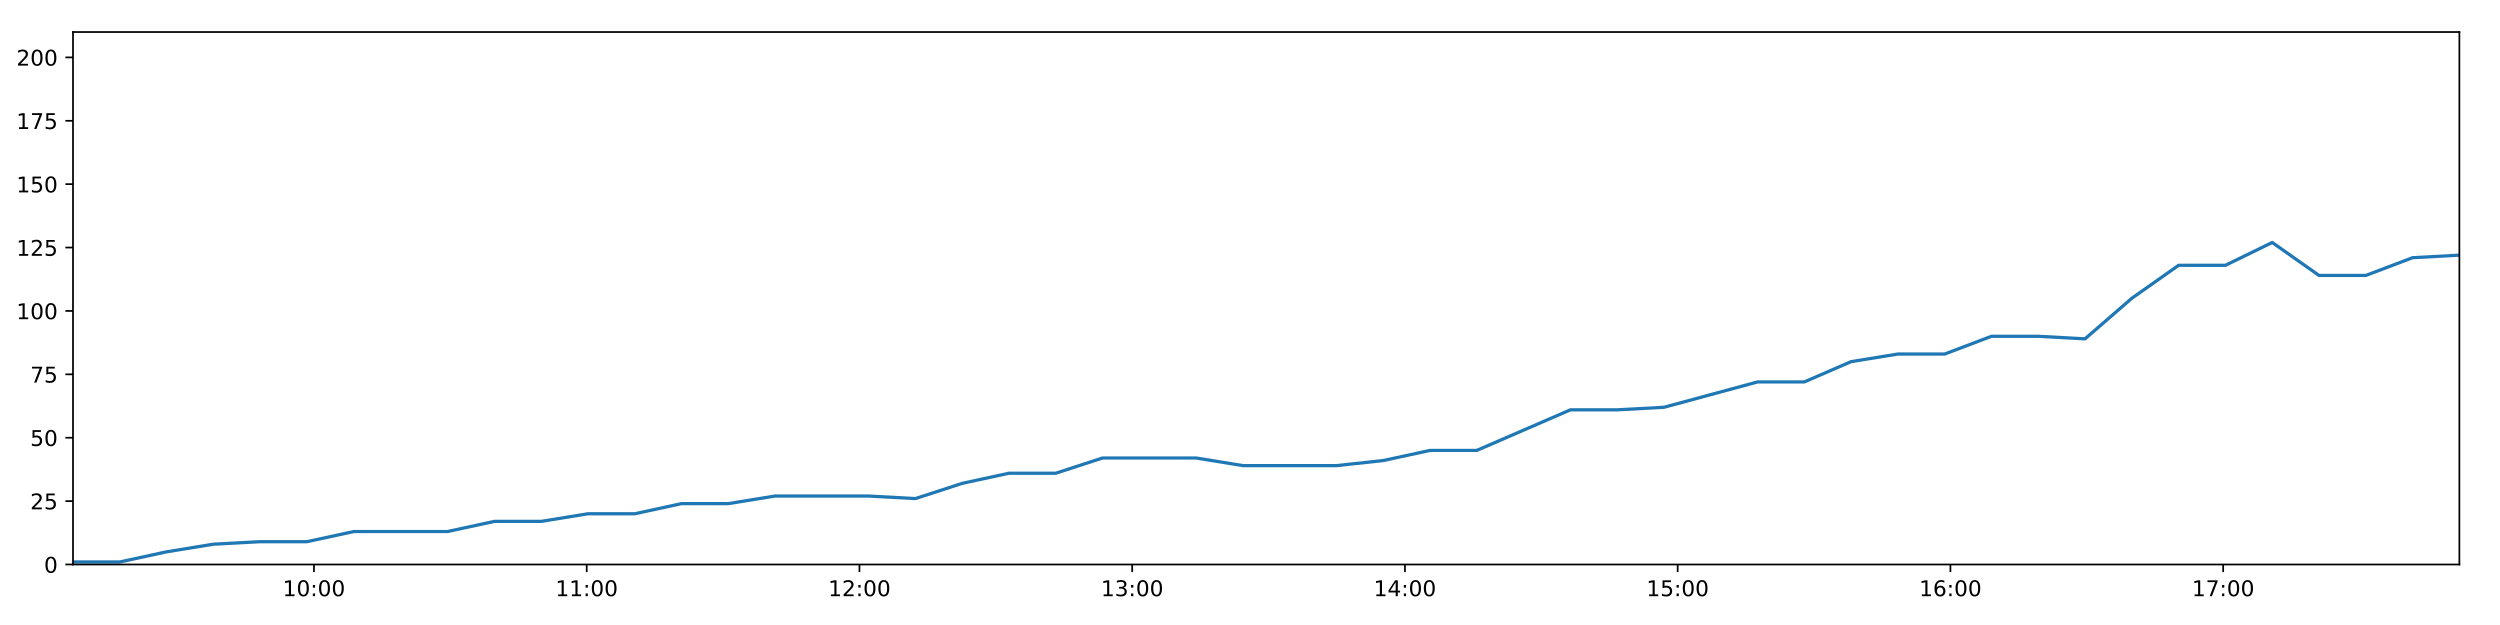
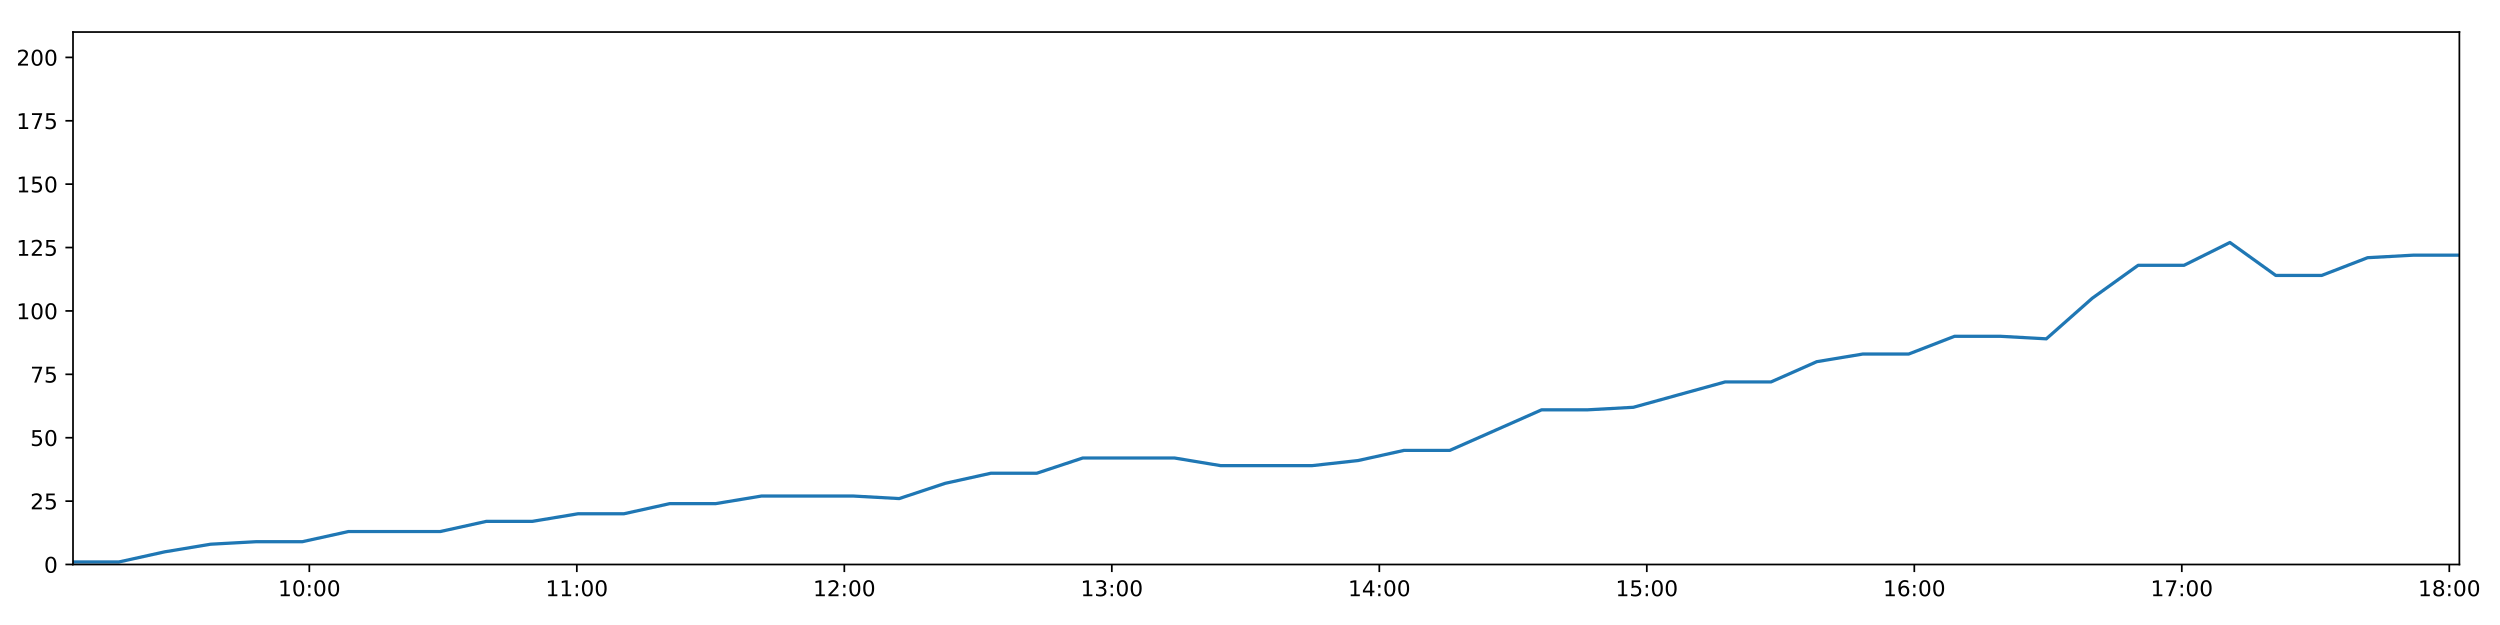
<svg xmlns="http://www.w3.org/2000/svg" xmlns:xlink="http://www.w3.org/1999/xlink" height="288pt" version="1.1" viewBox="0 0 1152 288" width="1152pt">
  <defs>
    <style type="text/css">
*{stroke-linecap:butt;stroke-linejoin:round;}
  </style>
  </defs>
  <g id="figure_1">
    <g id="patch_1">
      <path d="M 0 288  L 1152 288  L 1152 0  L 0 0  z " style="fill:#ffffff;" />
    </g>
    <g id="axes_1">
      <g id="patch_2">
        <path d="M 33.64 260.12  L 1133.28 260.12  L 1133.28 14.76  L 33.64 14.76  z " style="fill:#ffffff;" />
      </g>
      <g id="matplotlib.axis_1">
        <g id="xtick_1">
          <g id="line2d_1">
            <defs>
-               <path d="M 0 0  L 0 3.5  " id="m90ca53c7ac" style="stroke:#000000;stroke-width:0.8;" />
-             </defs>
-             <g>
-               <use style="stroke:#000000;stroke-width:0.8;" x="144.675" xlink:href="#m90ca53c7ac" y="260.12" />
+               <path d="M 0 0  L 0 3.5  " id="m8d5f49c562" style="stroke:#000000;stroke-width:0.8;" />
+             </defs>
+             <g>
+               <use style="stroke:#000000;stroke-width:0.8;" x="142.539" xlink:href="#m8d5f49c562" y="260.12" />
            </g>
          </g>
          <g id="text_1">
            <defs>
              <path d="M 12.406 8.297  L 28.516 8.297  L 28.516 63.922  L 10.984 60.406  L 10.984 69.391  L 28.422 72.906  L 38.281 72.906  L 38.281 8.297  L 54.391 8.297  L 54.391 0  L 12.406 0  z " id="DejaVuSans-49" />
              <path d="M 31.781 66.406  Q 24.172 66.406 20.328 58.906  Q 16.5 51.422 16.5 36.375  Q 16.5 21.391 20.328 13.891  Q 24.172 6.391 31.781 6.391  Q 39.453 6.391 43.281 13.891  Q 47.125 21.391 47.125 36.375  Q 47.125 51.422 43.281 58.906  Q 39.453 66.406 31.781 66.406  z M 31.781 74.219  Q 44.047 74.219 50.516 64.516  Q 56.984 54.828 56.984 36.375  Q 56.984 17.969 50.516 8.266  Q 44.047 -1.422 31.781 -1.422  Q 19.531 -1.422 13.062 8.266  Q 6.594 17.969 6.594 36.375  Q 6.594 54.828 13.062 64.516  Q 19.531 74.219 31.781 74.219  z " id="DejaVuSans-48" />
              <path d="M 11.719 12.406  L 22.016 12.406  L 22.016 0  L 11.719 0  z M 11.719 51.703  L 22.016 51.703  L 22.016 39.312  L 11.719 39.312  z " id="DejaVuSans-58" />
            </defs>
-             <g transform="translate(130.2659 274.7184)scale(0.1 -0.1)">
+             <g transform="translate(128.1298 274.7184)scale(0.1 -0.1)">
              <use xlink:href="#DejaVuSans-49" />
              <use x="63.623" xlink:href="#DejaVuSans-48" />
              <use x="127.246" xlink:href="#DejaVuSans-58" />
              <use x="160.938" xlink:href="#DejaVuSans-48" />
              <use x="224.561" xlink:href="#DejaVuSans-48" />
            </g>
          </g>
        </g>
        <g id="xtick_2">
          <g id="line2d_2">
            <g>
-               <use style="stroke:#000000;stroke-width:0.8;" x="270.355" xlink:href="#m90ca53c7ac" y="260.12" />
+               <use style="stroke:#000000;stroke-width:0.8;" x="265.801" xlink:href="#m8d5f49c562" y="260.12" />
            </g>
          </g>
          <g id="text_2">
-             <g transform="translate(255.9459 274.7184)scale(0.1 -0.1)">
+             <g transform="translate(251.392 274.7184)scale(0.1 -0.1)">
              <use xlink:href="#DejaVuSans-49" />
              <use x="63.623" xlink:href="#DejaVuSans-49" />
              <use x="127.246" xlink:href="#DejaVuSans-58" />
              <use x="160.938" xlink:href="#DejaVuSans-48" />
              <use x="224.561" xlink:href="#DejaVuSans-48" />
            </g>
          </g>
        </g>
        <g id="xtick_3">
          <g id="line2d_3">
            <g>
-               <use style="stroke:#000000;stroke-width:0.8;" x="396.035" xlink:href="#m90ca53c7ac" y="260.12" />
+               <use style="stroke:#000000;stroke-width:0.8;" x="389.063" xlink:href="#m8d5f49c562" y="260.12" />
            </g>
          </g>
          <g id="text_3">
            <defs>
              <path d="M 19.188 8.297  L 53.609 8.297  L 53.609 0  L 7.328 0  L 7.328 8.297  Q 12.938 14.109 22.625 23.891  Q 32.328 33.688 34.812 36.531  Q 39.547 41.844 41.422 45.531  Q 43.312 49.219 43.312 52.781  Q 43.312 58.594 39.234 62.25  Q 35.156 65.922 28.609 65.922  Q 23.969 65.922 18.812 64.312  Q 13.672 62.703 7.812 59.422  L 7.812 69.391  Q 13.766 71.781 18.938 73  Q 24.125 74.219 28.422 74.219  Q 39.75 74.219 46.484 68.547  Q 53.219 62.891 53.219 53.422  Q 53.219 48.922 51.531 44.891  Q 49.859 40.875 45.406 35.406  Q 44.188 33.984 37.641 27.219  Q 31.109 20.453 19.188 8.297  z " id="DejaVuSans-50" />
            </defs>
-             <g transform="translate(381.626 274.7184)scale(0.1 -0.1)">
+             <g transform="translate(374.6541 274.7184)scale(0.1 -0.1)">
              <use xlink:href="#DejaVuSans-49" />
              <use x="63.623" xlink:href="#DejaVuSans-50" />
              <use x="127.246" xlink:href="#DejaVuSans-58" />
              <use x="160.938" xlink:href="#DejaVuSans-48" />
              <use x="224.561" xlink:href="#DejaVuSans-48" />
            </g>
          </g>
        </g>
        <g id="xtick_4">
          <g id="line2d_4">
            <g>
-               <use style="stroke:#000000;stroke-width:0.8;" x="521.715" xlink:href="#m90ca53c7ac" y="260.12" />
+               <use style="stroke:#000000;stroke-width:0.8;" x="512.326" xlink:href="#m8d5f49c562" y="260.12" />
            </g>
          </g>
          <g id="text_4">
            <defs>
              <path d="M 40.578 39.312  Q 47.656 37.797 51.625 33  Q 55.609 28.219 55.609 21.188  Q 55.609 10.406 48.188 4.484  Q 40.766 -1.422 27.094 -1.422  Q 22.516 -1.422 17.656 -0.516  Q 12.797 0.391 7.625 2.203  L 7.625 11.719  Q 11.719 9.328 16.594 8.109  Q 21.484 6.891 26.812 6.891  Q 36.078 6.891 40.938 10.547  Q 45.797 14.203 45.797 21.188  Q 45.797 27.641 41.281 31.266  Q 36.766 34.906 28.719 34.906  L 20.219 34.906  L 20.219 43.016  L 29.109 43.016  Q 36.375 43.016 40.234 45.922  Q 44.094 48.828 44.094 54.297  Q 44.094 59.906 40.109 62.906  Q 36.141 65.922 28.719 65.922  Q 24.656 65.922 20.016 65.031  Q 15.375 64.156 9.812 62.312  L 9.812 71.094  Q 15.438 72.656 20.344 73.438  Q 25.25 74.219 29.594 74.219  Q 40.828 74.219 47.359 69.109  Q 53.906 64.016 53.906 55.328  Q 53.906 49.266 50.438 45.094  Q 46.969 40.922 40.578 39.312  z " id="DejaVuSans-51" />
            </defs>
-             <g transform="translate(507.306 274.7184)scale(0.1 -0.1)">
+             <g transform="translate(497.9163 274.7184)scale(0.1 -0.1)">
              <use xlink:href="#DejaVuSans-49" />
              <use x="63.623" xlink:href="#DejaVuSans-51" />
              <use x="127.246" xlink:href="#DejaVuSans-58" />
              <use x="160.938" xlink:href="#DejaVuSans-48" />
              <use x="224.561" xlink:href="#DejaVuSans-48" />
            </g>
          </g>
        </g>
        <g id="xtick_5">
          <g id="line2d_5">
            <g>
-               <use style="stroke:#000000;stroke-width:0.8;" x="647.395" xlink:href="#m90ca53c7ac" y="260.12" />
+               <use style="stroke:#000000;stroke-width:0.8;" x="635.588" xlink:href="#m8d5f49c562" y="260.12" />
            </g>
          </g>
          <g id="text_5">
            <defs>
              <path d="M 37.797 64.312  L 12.891 25.391  L 37.797 25.391  z M 35.203 72.906  L 47.609 72.906  L 47.609 25.391  L 58.016 25.391  L 58.016 17.188  L 47.609 17.188  L 47.609 0  L 37.797 0  L 37.797 17.188  L 4.891 17.188  L 4.891 26.703  z " id="DejaVuSans-52" />
            </defs>
-             <g transform="translate(632.986 274.7184)scale(0.1 -0.1)">
+             <g transform="translate(621.1784 274.7184)scale(0.1 -0.1)">
              <use xlink:href="#DejaVuSans-49" />
              <use x="63.623" xlink:href="#DejaVuSans-52" />
              <use x="127.246" xlink:href="#DejaVuSans-58" />
              <use x="160.938" xlink:href="#DejaVuSans-48" />
              <use x="224.561" xlink:href="#DejaVuSans-48" />
            </g>
          </g>
        </g>
        <g id="xtick_6">
          <g id="line2d_6">
            <g>
-               <use style="stroke:#000000;stroke-width:0.8;" x="773.075" xlink:href="#m90ca53c7ac" y="260.12" />
+               <use style="stroke:#000000;stroke-width:0.8;" x="758.85" xlink:href="#m8d5f49c562" y="260.12" />
            </g>
          </g>
          <g id="text_6">
            <defs>
              <path d="M 10.797 72.906  L 49.516 72.906  L 49.516 64.594  L 19.828 64.594  L 19.828 46.734  Q 21.969 47.469 24.109 47.828  Q 26.266 48.188 28.422 48.188  Q 40.625 48.188 47.75 41.5  Q 54.891 34.812 54.891 23.391  Q 54.891 11.625 47.562 5.094  Q 40.234 -1.422 26.906 -1.422  Q 22.312 -1.422 17.547 -0.641  Q 12.797 0.141 7.719 1.703  L 7.719 11.625  Q 12.109 9.234 16.797 8.062  Q 21.484 6.891 26.703 6.891  Q 35.156 6.891 40.078 11.328  Q 45.016 15.766 45.016 23.391  Q 45.016 31 40.078 35.438  Q 35.156 39.891 26.703 39.891  Q 22.75 39.891 18.812 39.016  Q 14.891 38.141 10.797 36.281  z " id="DejaVuSans-53" />
            </defs>
-             <g transform="translate(758.666 274.7184)scale(0.1 -0.1)">
+             <g transform="translate(744.4406 274.7184)scale(0.1 -0.1)">
              <use xlink:href="#DejaVuSans-49" />
              <use x="63.623" xlink:href="#DejaVuSans-53" />
              <use x="127.246" xlink:href="#DejaVuSans-58" />
              <use x="160.938" xlink:href="#DejaVuSans-48" />
              <use x="224.561" xlink:href="#DejaVuSans-48" />
            </g>
          </g>
        </g>
        <g id="xtick_7">
          <g id="line2d_7">
            <g>
-               <use style="stroke:#000000;stroke-width:0.8;" x="898.755" xlink:href="#m90ca53c7ac" y="260.12" />
+               <use style="stroke:#000000;stroke-width:0.8;" x="882.112" xlink:href="#m8d5f49c562" y="260.12" />
            </g>
          </g>
          <g id="text_7">
            <defs>
              <path d="M 33.016 40.375  Q 26.375 40.375 22.484 35.828  Q 18.609 31.297 18.609 23.391  Q 18.609 15.531 22.484 10.953  Q 26.375 6.391 33.016 6.391  Q 39.656 6.391 43.531 10.953  Q 47.406 15.531 47.406 23.391  Q 47.406 31.297 43.531 35.828  Q 39.656 40.375 33.016 40.375  z M 52.594 71.297  L 52.594 62.312  Q 48.875 64.062 45.094 64.984  Q 41.312 65.922 37.594 65.922  Q 27.828 65.922 22.672 59.328  Q 17.531 52.734 16.797 39.406  Q 19.672 43.656 24.016 45.922  Q 28.375 48.188 33.594 48.188  Q 44.578 48.188 50.953 41.516  Q 57.328 34.859 57.328 23.391  Q 57.328 12.156 50.688 5.359  Q 44.047 -1.422 33.016 -1.422  Q 20.359 -1.422 13.672 8.266  Q 6.984 17.969 6.984 36.375  Q 6.984 53.656 15.188 63.938  Q 23.391 74.219 37.203 74.219  Q 40.922 74.219 44.703 73.484  Q 48.484 72.75 52.594 71.297  z " id="DejaVuSans-54" />
            </defs>
-             <g transform="translate(884.346 274.7184)scale(0.1 -0.1)">
+             <g transform="translate(867.7027 274.7184)scale(0.1 -0.1)">
              <use xlink:href="#DejaVuSans-49" />
              <use x="63.623" xlink:href="#DejaVuSans-54" />
              <use x="127.246" xlink:href="#DejaVuSans-58" />
              <use x="160.938" xlink:href="#DejaVuSans-48" />
              <use x="224.561" xlink:href="#DejaVuSans-48" />
            </g>
          </g>
        </g>
        <g id="xtick_8">
          <g id="line2d_8">
            <g>
-               <use style="stroke:#000000;stroke-width:0.8;" x="1024.435" xlink:href="#m90ca53c7ac" y="260.12" />
+               <use style="stroke:#000000;stroke-width:0.8;" x="1005.374" xlink:href="#m8d5f49c562" y="260.12" />
            </g>
          </g>
          <g id="text_8">
            <defs>
              <path d="M 8.203 72.906  L 55.078 72.906  L 55.078 68.703  L 28.609 0  L 18.312 0  L 43.219 64.594  L 8.203 64.594  z " id="DejaVuSans-55" />
            </defs>
-             <g transform="translate(1010.026 274.7184)scale(0.1 -0.1)">
+             <g transform="translate(990.9649 274.7184)scale(0.1 -0.1)">
              <use xlink:href="#DejaVuSans-49" />
              <use x="63.623" xlink:href="#DejaVuSans-55" />
+               <use x="127.246" xlink:href="#DejaVuSans-58" />
+               <use x="160.938" xlink:href="#DejaVuSans-48" />
+               <use x="224.561" xlink:href="#DejaVuSans-48" />
+             </g>
+           </g>
+         </g>
+         <g id="xtick_9">
+           <g id="line2d_9">
+             <g>
+               <use style="stroke:#000000;stroke-width:0.8;" x="1128.636" xlink:href="#m8d5f49c562" y="260.12" />
+             </g>
+           </g>
+           <g id="text_9">
+             <defs>
+               <path d="M 31.781 34.625  Q 24.75 34.625 20.719 30.859  Q 16.703 27.094 16.703 20.516  Q 16.703 13.922 20.719 10.156  Q 24.75 6.391 31.781 6.391  Q 38.812 6.391 42.859 10.172  Q 46.922 13.969 46.922 20.516  Q 46.922 27.094 42.891 30.859  Q 38.875 34.625 31.781 34.625  z M 21.922 38.812  Q 15.578 40.375 12.031 44.719  Q 8.5 49.078 8.5 55.328  Q 8.5 64.062 14.719 69.141  Q 20.953 74.219 31.781 74.219  Q 42.672 74.219 48.875 69.141  Q 55.078 64.062 55.078 55.328  Q 55.078 49.078 51.531 44.719  Q 48 40.375 41.703 38.812  Q 48.828 37.156 52.797 32.312  Q 56.781 27.484 56.781 20.516  Q 56.781 9.906 50.312 4.234  Q 43.844 -1.422 31.781 -1.422  Q 19.734 -1.422 13.25 4.234  Q 6.781 9.906 6.781 20.516  Q 6.781 27.484 10.781 32.312  Q 14.797 37.156 21.922 38.812  z M 18.312 54.391  Q 18.312 48.734 21.844 45.562  Q 25.391 42.391 31.781 42.391  Q 38.141 42.391 41.719 45.562  Q 45.312 48.734 45.312 54.391  Q 45.312 60.062 41.719 63.234  Q 38.141 66.406 31.781 66.406  Q 25.391 66.406 21.844 63.234  Q 18.312 60.062 18.312 54.391  z " id="DejaVuSans-56" />
+             </defs>
+             <g transform="translate(1114.227 274.7184)scale(0.1 -0.1)">
+               <use xlink:href="#DejaVuSans-49" />
+               <use x="63.623" xlink:href="#DejaVuSans-56" />
              <use x="127.246" xlink:href="#DejaVuSans-58" />
              <use x="160.938" xlink:href="#DejaVuSans-48" />
              <use x="224.561" xlink:href="#DejaVuSans-48" />
            </g>
          </g>
        </g>
      </g>
      <g id="matplotlib.axis_2">
        <g id="ytick_1">
-           <g id="line2d_9">
-             <defs>
-               <path d="M 0 0  L -3.5 0  " id="me885a1a614" style="stroke:#000000;stroke-width:0.8;" />
-             </defs>
-             <g>
-               <use style="stroke:#000000;stroke-width:0.8;" x="33.64" xlink:href="#me885a1a614" y="260.12" />
-             </g>
-           </g>
-           <g id="text_9">
+           <g id="line2d_10">
+             <defs>
+               <path d="M 0 0  L -3.5 0  " id="m5677330b6f" style="stroke:#000000;stroke-width:0.8;" />
+             </defs>
+             <g>
+               <use style="stroke:#000000;stroke-width:0.8;" x="33.64" xlink:href="#m5677330b6f" y="260.12" />
+             </g>
+           </g>
+           <g id="text_10">
            <g transform="translate(20.2775 263.9192)scale(0.1 -0.1)">
              <use xlink:href="#DejaVuSans-48" />
            </g>
          </g>
        </g>
        <g id="ytick_2">
-           <g id="line2d_10">
-             <g>
-               <use style="stroke:#000000;stroke-width:0.8;" x="33.64" xlink:href="#me885a1a614" y="230.91" />
-             </g>
-           </g>
-           <g id="text_10">
+           <g id="line2d_11">
+             <g>
+               <use style="stroke:#000000;stroke-width:0.8;" x="33.64" xlink:href="#m5677330b6f" y="230.91" />
+             </g>
+           </g>
+           <g id="text_11">
            <g transform="translate(13.915 234.7097)scale(0.1 -0.1)">
              <use xlink:href="#DejaVuSans-50" />
              <use x="63.623" xlink:href="#DejaVuSans-53" />
            </g>
          </g>
        </g>
        <g id="ytick_3">
-           <g id="line2d_11">
-             <g>
-               <use style="stroke:#000000;stroke-width:0.8;" x="33.64" xlink:href="#me885a1a614" y="201.701" />
-             </g>
-           </g>
-           <g id="text_11">
+           <g id="line2d_12">
+             <g>
+               <use style="stroke:#000000;stroke-width:0.8;" x="33.64" xlink:href="#m5677330b6f" y="201.701" />
+             </g>
+           </g>
+           <g id="text_12">
            <g transform="translate(13.915 205.5002)scale(0.1 -0.1)">
              <use xlink:href="#DejaVuSans-53" />
              <use x="63.623" xlink:href="#DejaVuSans-48" />
            </g>
          </g>
        </g>
        <g id="ytick_4">
-           <g id="line2d_12">
-             <g>
-               <use style="stroke:#000000;stroke-width:0.8;" x="33.64" xlink:href="#me885a1a614" y="172.491" />
-             </g>
-           </g>
-           <g id="text_12">
+           <g id="line2d_13">
+             <g>
+               <use style="stroke:#000000;stroke-width:0.8;" x="33.64" xlink:href="#m5677330b6f" y="172.491" />
+             </g>
+           </g>
+           <g id="text_13">
            <g transform="translate(13.915 176.2906)scale(0.1 -0.1)">
              <use xlink:href="#DejaVuSans-55" />
              <use x="63.623" xlink:href="#DejaVuSans-53" />
            </g>
          </g>
        </g>
        <g id="ytick_5">
-           <g id="line2d_13">
-             <g>
-               <use style="stroke:#000000;stroke-width:0.8;" x="33.64" xlink:href="#me885a1a614" y="143.282" />
-             </g>
-           </g>
-           <g id="text_13">
+           <g id="line2d_14">
+             <g>
+               <use style="stroke:#000000;stroke-width:0.8;" x="33.64" xlink:href="#m5677330b6f" y="143.282" />
+             </g>
+           </g>
+           <g id="text_14">
            <g transform="translate(7.5525 147.0811)scale(0.1 -0.1)">
              <use xlink:href="#DejaVuSans-49" />
              <use x="63.623" xlink:href="#DejaVuSans-48" />
              <use x="127.246" xlink:href="#DejaVuSans-48" />
            </g>
          </g>
        </g>
        <g id="ytick_6">
-           <g id="line2d_14">
-             <g>
-               <use style="stroke:#000000;stroke-width:0.8;" x="33.64" xlink:href="#me885a1a614" y="114.072" />
-             </g>
-           </g>
-           <g id="text_14">
+           <g id="line2d_15">
+             <g>
+               <use style="stroke:#000000;stroke-width:0.8;" x="33.64" xlink:href="#m5677330b6f" y="114.072" />
+             </g>
+           </g>
+           <g id="text_15">
            <g transform="translate(7.5525 117.8716)scale(0.1 -0.1)">
              <use xlink:href="#DejaVuSans-49" />
              <use x="63.623" xlink:href="#DejaVuSans-50" />
              <use x="127.246" xlink:href="#DejaVuSans-53" />
            </g>
          </g>
        </g>
        <g id="ytick_7">
-           <g id="line2d_15">
-             <g>
-               <use style="stroke:#000000;stroke-width:0.8;" x="33.64" xlink:href="#me885a1a614" y="84.863" />
-             </g>
-           </g>
-           <g id="text_15">
+           <g id="line2d_16">
+             <g>
+               <use style="stroke:#000000;stroke-width:0.8;" x="33.64" xlink:href="#m5677330b6f" y="84.863" />
+             </g>
+           </g>
+           <g id="text_16">
            <g transform="translate(7.5525 88.66208)scale(0.1 -0.1)">
              <use xlink:href="#DejaVuSans-49" />
              <use x="63.623" xlink:href="#DejaVuSans-53" />
              <use x="127.246" xlink:href="#DejaVuSans-48" />
            </g>
          </g>
        </g>
        <g id="ytick_8">
-           <g id="line2d_16">
-             <g>
-               <use style="stroke:#000000;stroke-width:0.8;" x="33.64" xlink:href="#me885a1a614" y="55.653" />
-             </g>
-           </g>
-           <g id="text_16">
+           <g id="line2d_17">
+             <g>
+               <use style="stroke:#000000;stroke-width:0.8;" x="33.64" xlink:href="#m5677330b6f" y="55.653" />
+             </g>
+           </g>
+           <g id="text_17">
            <g transform="translate(7.5525 59.45255)scale(0.1 -0.1)">
              <use xlink:href="#DejaVuSans-49" />
              <use x="63.623" xlink:href="#DejaVuSans-55" />
              <use x="127.246" xlink:href="#DejaVuSans-53" />
            </g>
          </g>
        </g>
        <g id="ytick_9">
-           <g id="line2d_17">
-             <g>
-               <use style="stroke:#000000;stroke-width:0.8;" x="33.64" xlink:href="#me885a1a614" y="26.444" />
-             </g>
-           </g>
-           <g id="text_17">
+           <g id="line2d_18">
+             <g>
+               <use style="stroke:#000000;stroke-width:0.8;" x="33.64" xlink:href="#m5677330b6f" y="26.444" />
+             </g>
+           </g>
+           <g id="text_18">
            <g transform="translate(7.5525 30.24303)scale(0.1 -0.1)">
              <use xlink:href="#DejaVuSans-50" />
              <use x="63.623" xlink:href="#DejaVuSans-48" />
              <use x="127.246" xlink:href="#DejaVuSans-48" />
            </g>
          </g>
        </g>
      </g>
-       <g id="line2d_18">
-         <path clip-path="url(#p10e9ef8756)" d="M 33.64 258.952  L 55.177 258.952  L 76.752 254.278  L 98.303 250.773  L 119.887 249.605  L 141.445 249.605  L 163.034 244.931  L 184.574 244.931  L 206.181 244.931  L 227.77 240.258  L 249.326 240.258  L 270.878 236.752  L 292.432 236.752  L 313.982 232.079  L 335.543 232.079  L 357.106 228.574  L 378.655 228.574  L 400.253 228.574  L 421.821 229.742  L 443.361 222.732  L 464.926 218.058  L 486.491 218.058  L 508.055 211.048  L 529.619 211.048  L 551.185 211.048  L 572.733 214.553  L 594.289 214.553  L 615.88 214.553  L 637.435 212.216  L 658.969 207.543  L 680.503 207.543  L 702.098 198.196  L 723.641 188.849  L 745.211 188.849  L 766.757 187.68  L 788.314 181.838  L 809.87 175.997  L 831.414 175.997  L 852.957 166.65  L 874.513 163.144  L 896.093 163.144  L 917.659 154.966  L 939.228 154.966  L 960.779 156.134  L 982.345 137.44  L 1003.907 122.251  L 1025.479 122.251  L 1047.04 111.736  L 1068.598 126.925  L 1090.15 126.925  L 1111.734 118.746  L 1133.28 117.578  " style="fill:none;stroke:#1f77b4;stroke-linecap:square;stroke-width:1.5;" />
+       <g id="line2d_19">
+         <path clip-path="url(#pca37049bbc)" d="M 33.64 258.952  L 54.763 258.952  L 75.923 254.278  L 97.059 250.773  L 118.228 249.605  L 139.371 249.605  L 160.545 244.931  L 181.671 244.931  L 202.862 244.931  L 224.035 240.258  L 245.177 240.258  L 266.314 236.752  L 287.453 236.752  L 308.589 232.079  L 329.735 232.079  L 350.883 228.574  L 372.017 228.574  L 393.2 228.574  L 414.353 229.742  L 435.479 222.732  L 456.629 218.058  L 477.779 218.058  L 498.928 211.048  L 520.077 211.048  L 541.228 211.048  L 562.362 214.553  L 583.503 214.553  L 604.678 214.553  L 625.819 212.216  L 646.939 207.543  L 668.058 207.543  L 689.238 198.196  L 710.366 188.849  L 731.522 188.849  L 752.653 187.68  L 773.795 181.838  L 794.937 175.997  L 816.066 175.997  L 837.195 166.65  L 858.336 163.144  L 879.501 163.144  L 900.652 154.966  L 921.806 154.966  L 942.943 156.134  L 964.093 137.44  L 985.241 122.251  L 1006.398 122.251  L 1027.544 111.736  L 1048.687 126.925  L 1069.824 126.925  L 1090.993 118.746  L 1112.125 117.578  L 1133.28 117.578  " style="fill:none;stroke:#1f77b4;stroke-linecap:square;stroke-width:1.5;" />
      </g>
      <g id="patch_3">
        <path d="M 33.64 260.12  L 33.64 14.76  " style="fill:none;stroke:#000000;stroke-linecap:square;stroke-linejoin:miter;stroke-width:0.8;" />
      </g>
      <g id="patch_4">
        <path d="M 1133.28 260.12  L 1133.28 14.76  " style="fill:none;stroke:#000000;stroke-linecap:square;stroke-linejoin:miter;stroke-width:0.8;" />
      </g>
      <g id="patch_5">
        <path d="M 33.64 260.12  L 1133.28 260.12  " style="fill:none;stroke:#000000;stroke-linecap:square;stroke-linejoin:miter;stroke-width:0.8;" />
      </g>
      <g id="patch_6">
        <path d="M 33.64 14.76  L 1133.28 14.76  " style="fill:none;stroke:#000000;stroke-linecap:square;stroke-linejoin:miter;stroke-width:0.8;" />
      </g>
    </g>
  </g>
  <defs>
-     <clipPath id="p10e9ef8756">
+     <clipPath id="pca37049bbc">
      <rect height="245.36" width="1099.64" x="33.64" y="14.76" />
    </clipPath>
  </defs>
</svg>
